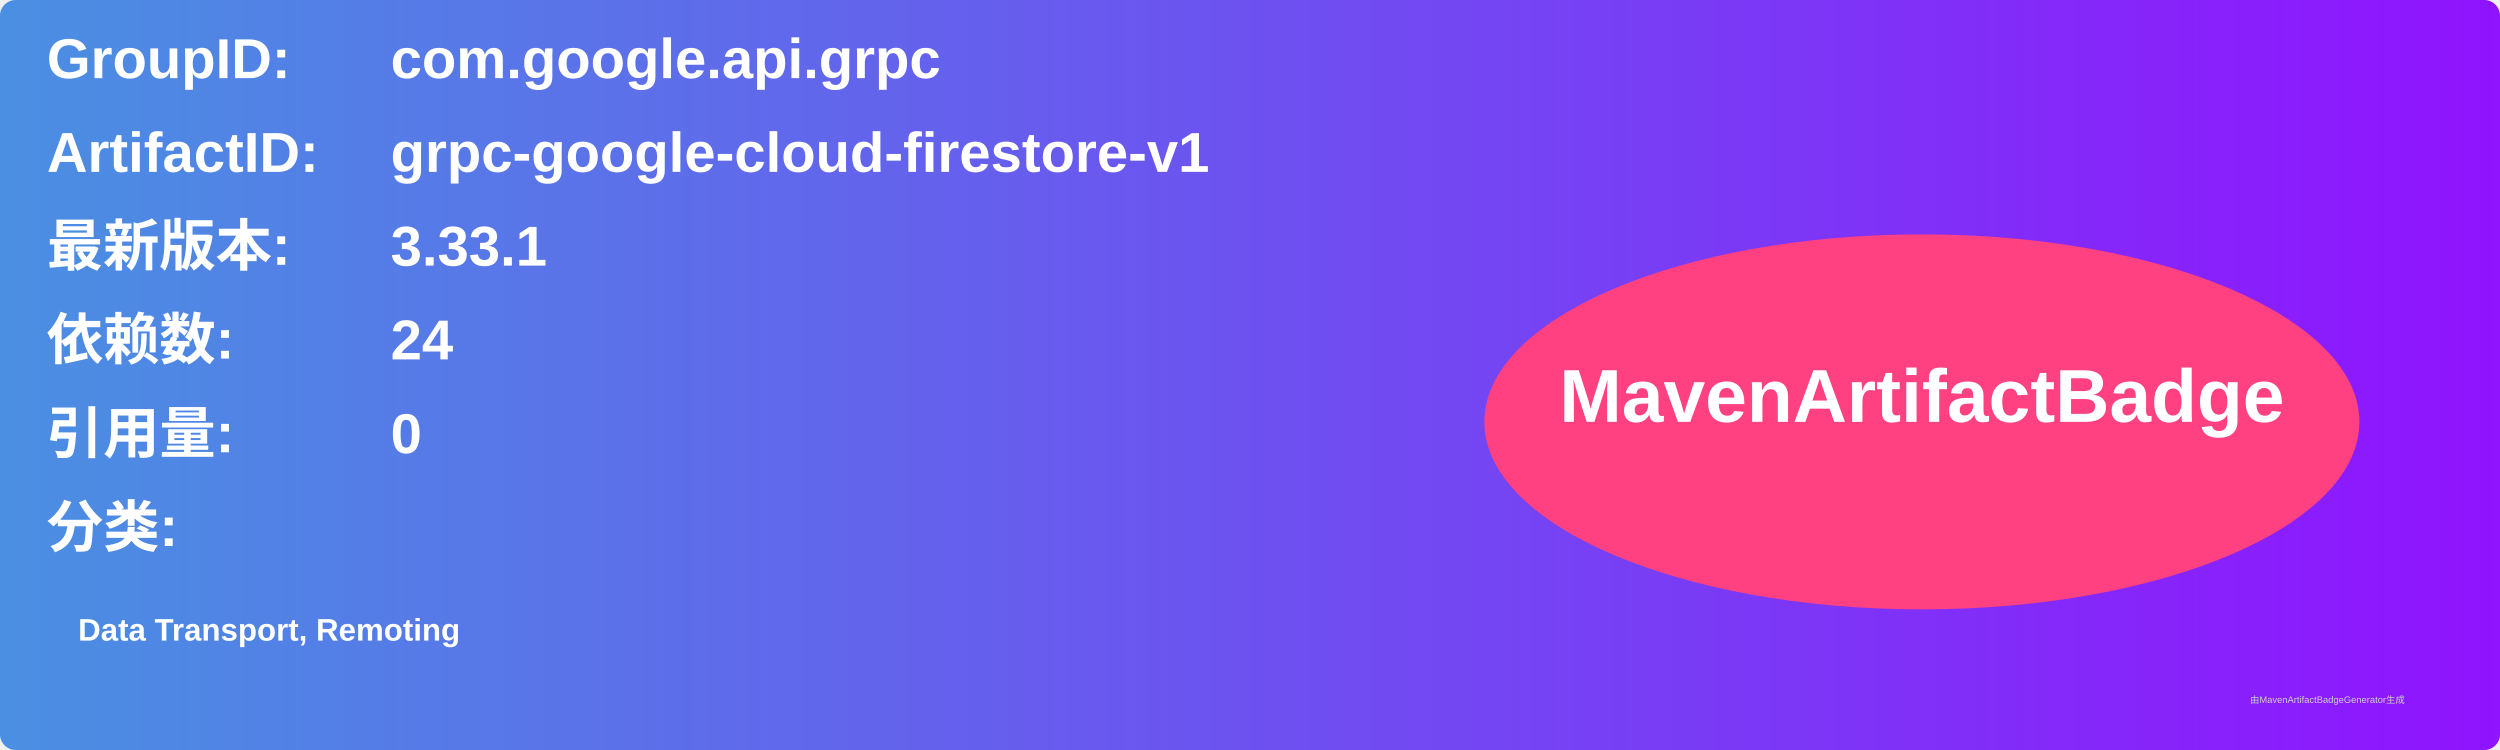
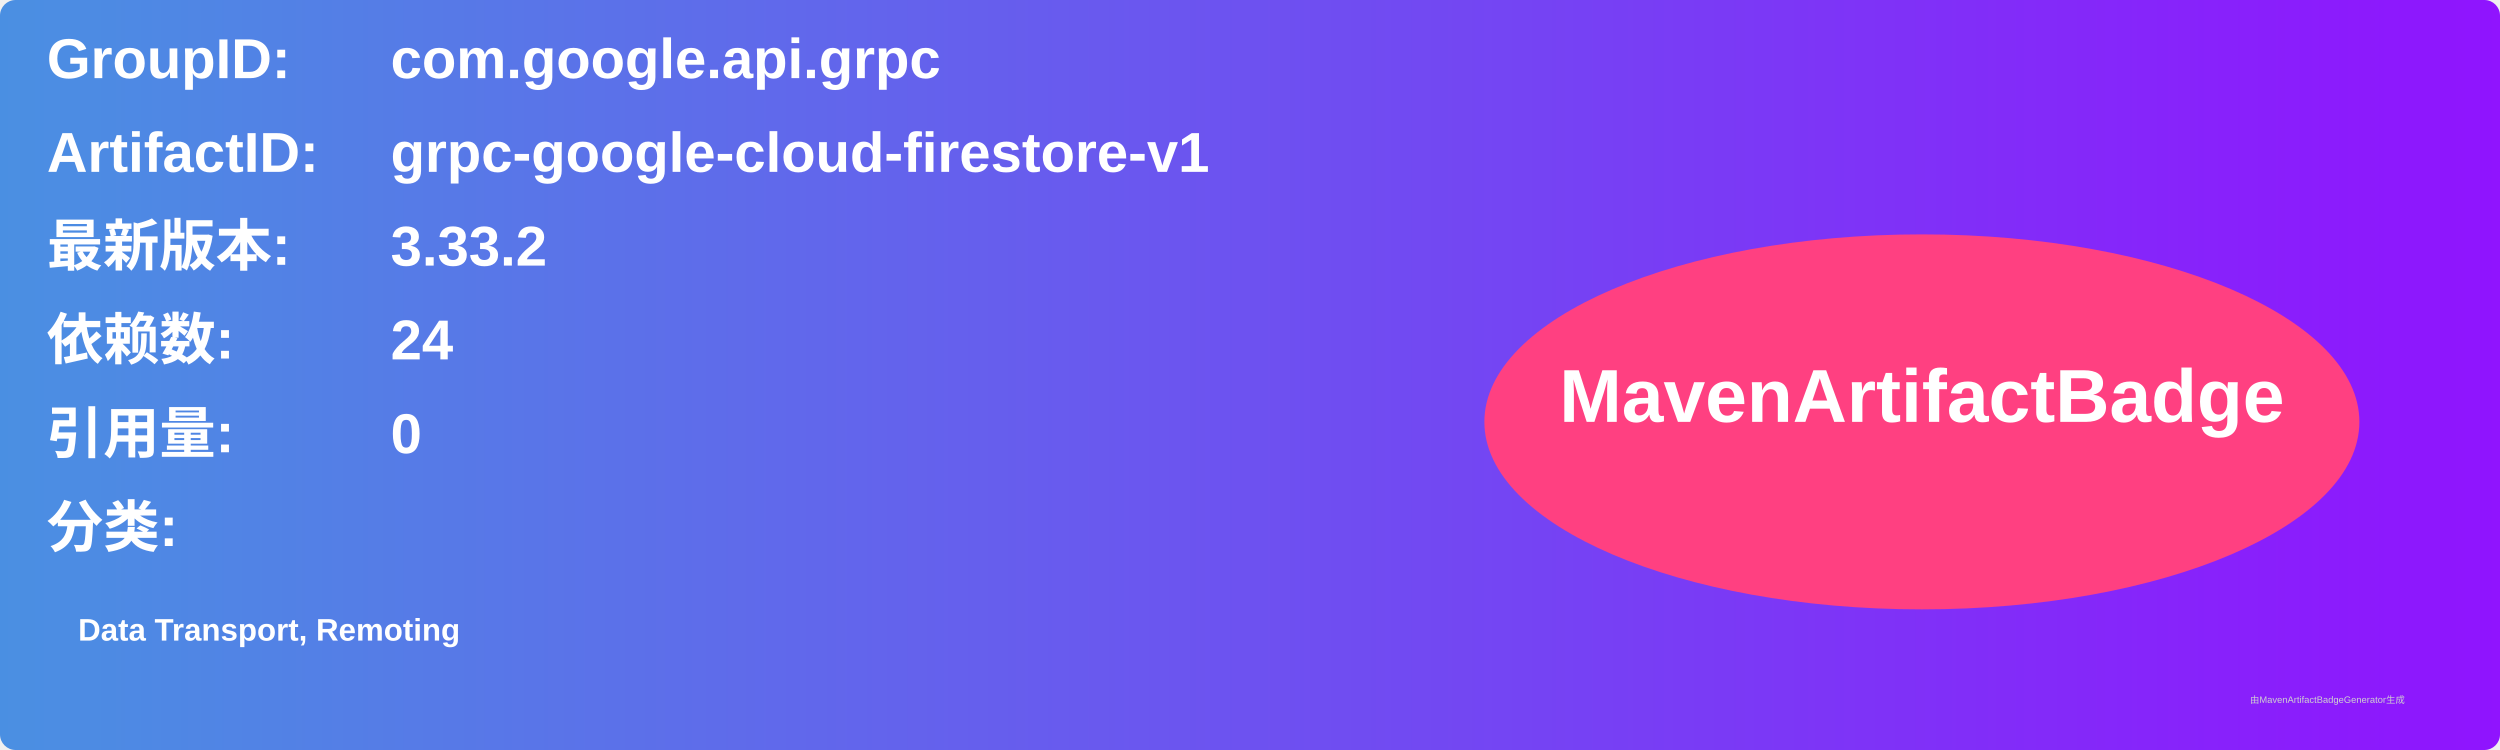
<svg xmlns="http://www.w3.org/2000/svg" width="800" height="240" viewBox="0 0 800 240">
  <linearGradient id="grad" x1="0%" y1="0%" x2="100%" y2="0%">
    <stop offset="0%" stop-color="#4a90e2" />
    <stop offset="100%" stop-color="#9013fe" />
  </linearGradient>
  <rect width="100%" height="100%" rx="5" ry="5" fill="url(#grad)" />
  <g transform="translate(15, 15)">
    <text x="0" y="10" font-family="Arial" font-size="18" fill="white" font-weight="bold" width="260">GroupID:</text>
    <text x="110" y="10" font-family="Arial" font-size="18" fill="white" font-weight="bold" width="460">com.google.api.grpc</text>
    <text x="0" y="40" font-family="Arial" font-size="18" fill="white" font-weight="bold" width="260">ArtifactID:</text>
    <text x="110" y="40" font-family="Arial" font-size="18" fill="white" font-weight="bold" width="460">grpc-google-cloud-firestore-v1</text>
    <text x="0" y="70" font-family="Arial" font-size="18" fill="white" font-weight="bold">最新版本:</text>
    <text x="110" y="70" font-family="Arial" font-size="18" fill="white" font-weight="bold">
-       <tspan font-weight="bold">3.33.1</tspan>
+       <tspan font-weight="bold">3.33.2</tspan>
    </text>
    <text x="0" y="100" font-family="Arial" font-size="18" fill="white" font-weight="bold">依赖数: </text>
    <text x="110" y="100" font-family="Arial" font-size="18" fill="white">
      <tspan font-weight="bold">24</tspan>
    </text>
    <text x="0" y="130" font-family="Arial" font-size="18" fill="white" font-weight="bold">引用量: </text>
    <text x="110" y="130" font-family="Arial" font-size="18" fill="white">
      <tspan font-weight="bold">0</tspan>
    </text>
    <text x="0" y="160" font-family="Arial" font-size="18" fill="white" font-weight="bold">分类:</text>
    <text x="10" y="190" font-family="Arial" font-size="10" fill="white">
      <tspan font-weight="bold">Data Transport, Remoting</tspan>
    </text>
    <ellipse cx="600" cy="120" rx="140" ry="60" fill="#ff4081" />
    <text x="600" y="120" text-anchor="middle" font-family="Arial" font-size="24" fill="white" font-weight="bold">MavenArtifactBadge</text>
  </g>
  <text x="720" y="225" font-family="Arial" font-size="3" fill="#d0d0d0">由MavenArtifactBadgeGenerator生成</text>
</svg>
